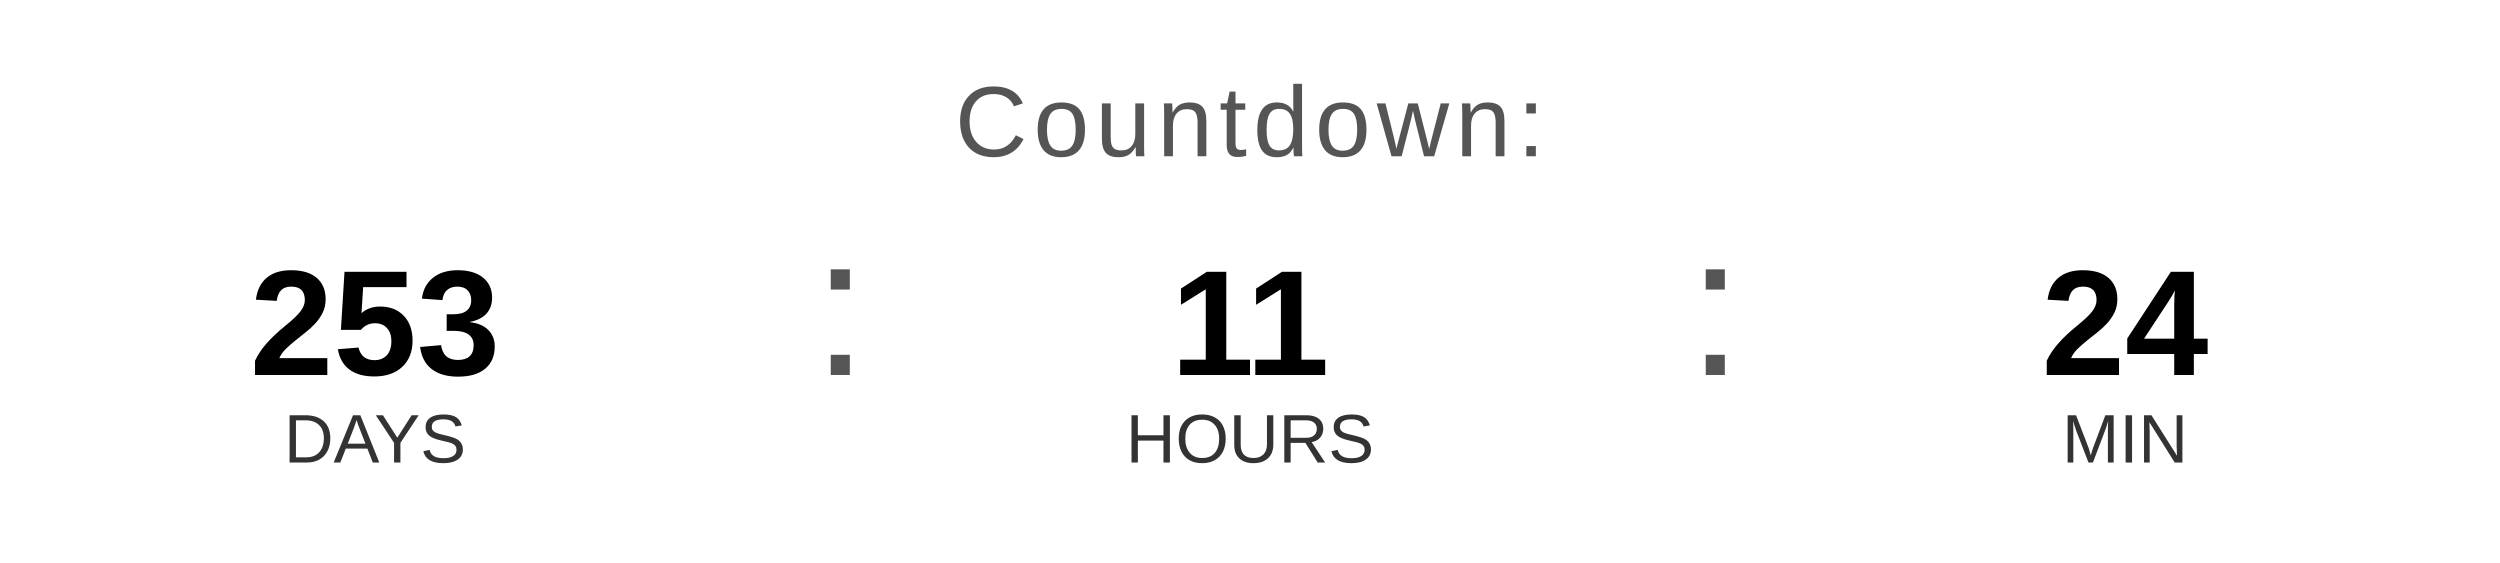
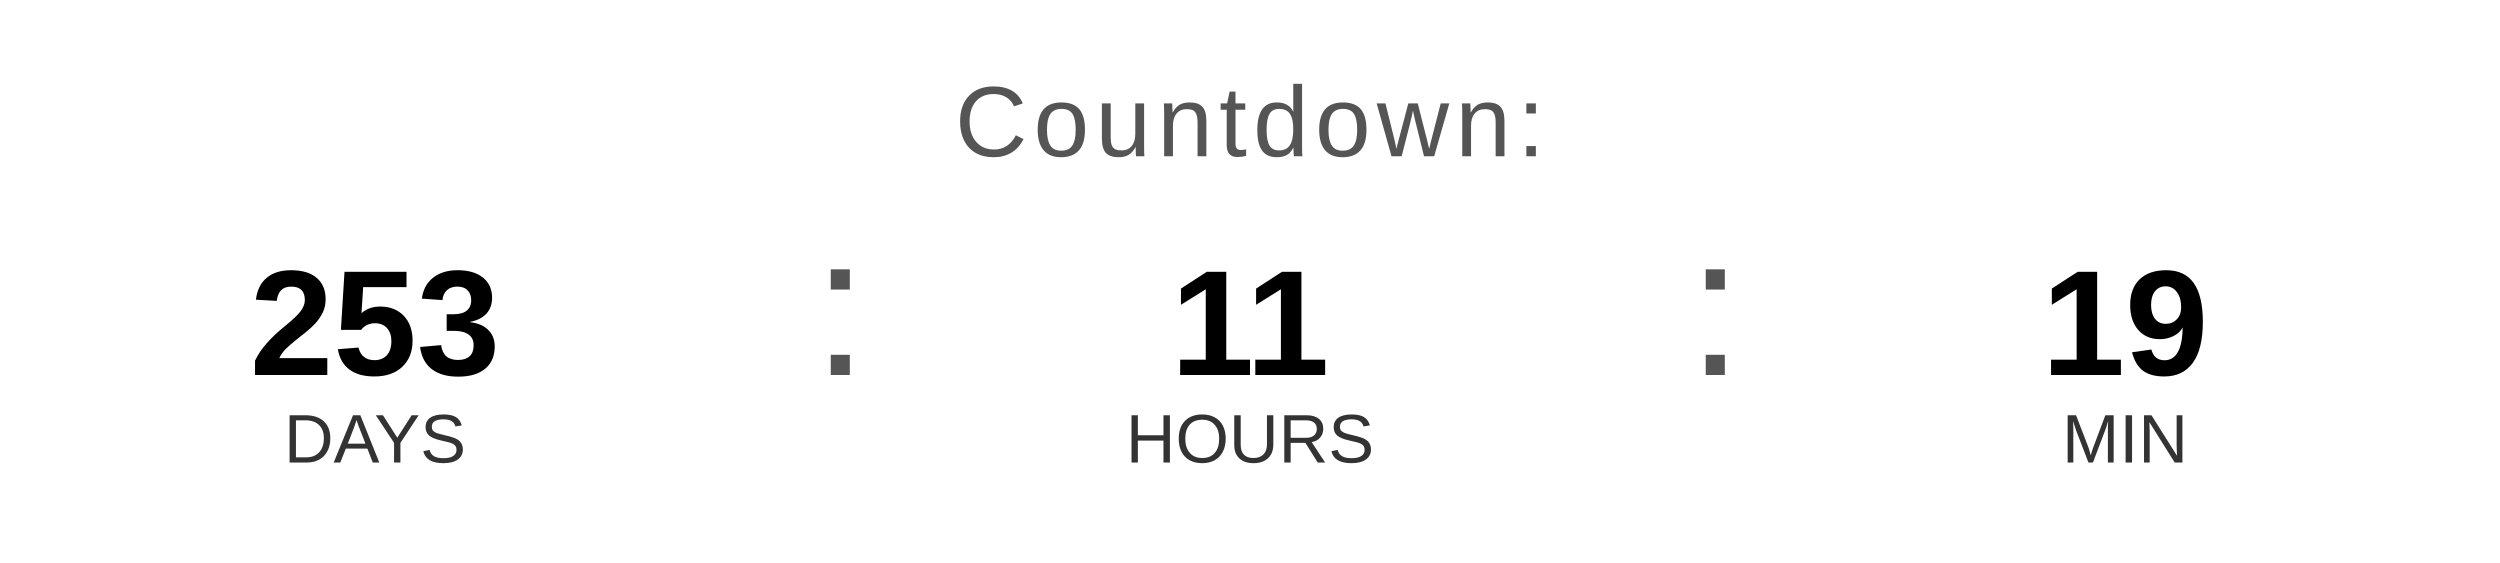
<svg xmlns="http://www.w3.org/2000/svg" width="400" height="90" viewBox="0 0 400 90">
  <text x="200" y="25" font-family="Arial, Helvetica, sans-serif" font-size="16" fill="#555555" text-anchor="middle" letter-spacing="1">
    Countdown:
  </text>
  <text x="60" y="60" font-family="Arial, Helvetica, sans-serif" font-size="24" font-weight="bold" fill="#000000" text-anchor="middle">253</text>
  <text x="60" y="74" font-family="Arial, Helvetica, sans-serif" font-size="11" fill="#333333" text-anchor="middle">DAYS</text>
  <text x="130" y="60" font-family="Arial, sans-serif" font-size="32" fill="#555555">:</text>
  <text x="200" y="60" font-family="Arial, Helvetica, sans-serif" font-size="24" font-weight="bold" fill="#000000" text-anchor="middle">11</text>
  <text x="200" y="74" font-family="Arial, Helvetica, sans-serif" font-size="11" fill="#333333" text-anchor="middle">HOURS</text>
  <text x="270" y="60" font-family="Arial, sans-serif" font-size="32" fill="#555555">:</text>
-   <text x="340" y="60" font-family="Arial, Helvetica, sans-serif" font-size="24" font-weight="bold" fill="#000000" text-anchor="middle">24</text>
+   <text x="340" y="60" font-family="Arial, Helvetica, sans-serif" font-size="24" font-weight="bold" fill="#000000" text-anchor="middle">19</text>
  <text x="340" y="74" font-family="Arial, Helvetica, sans-serif" font-size="11" fill="#333333" text-anchor="middle">MIN</text>
</svg>
